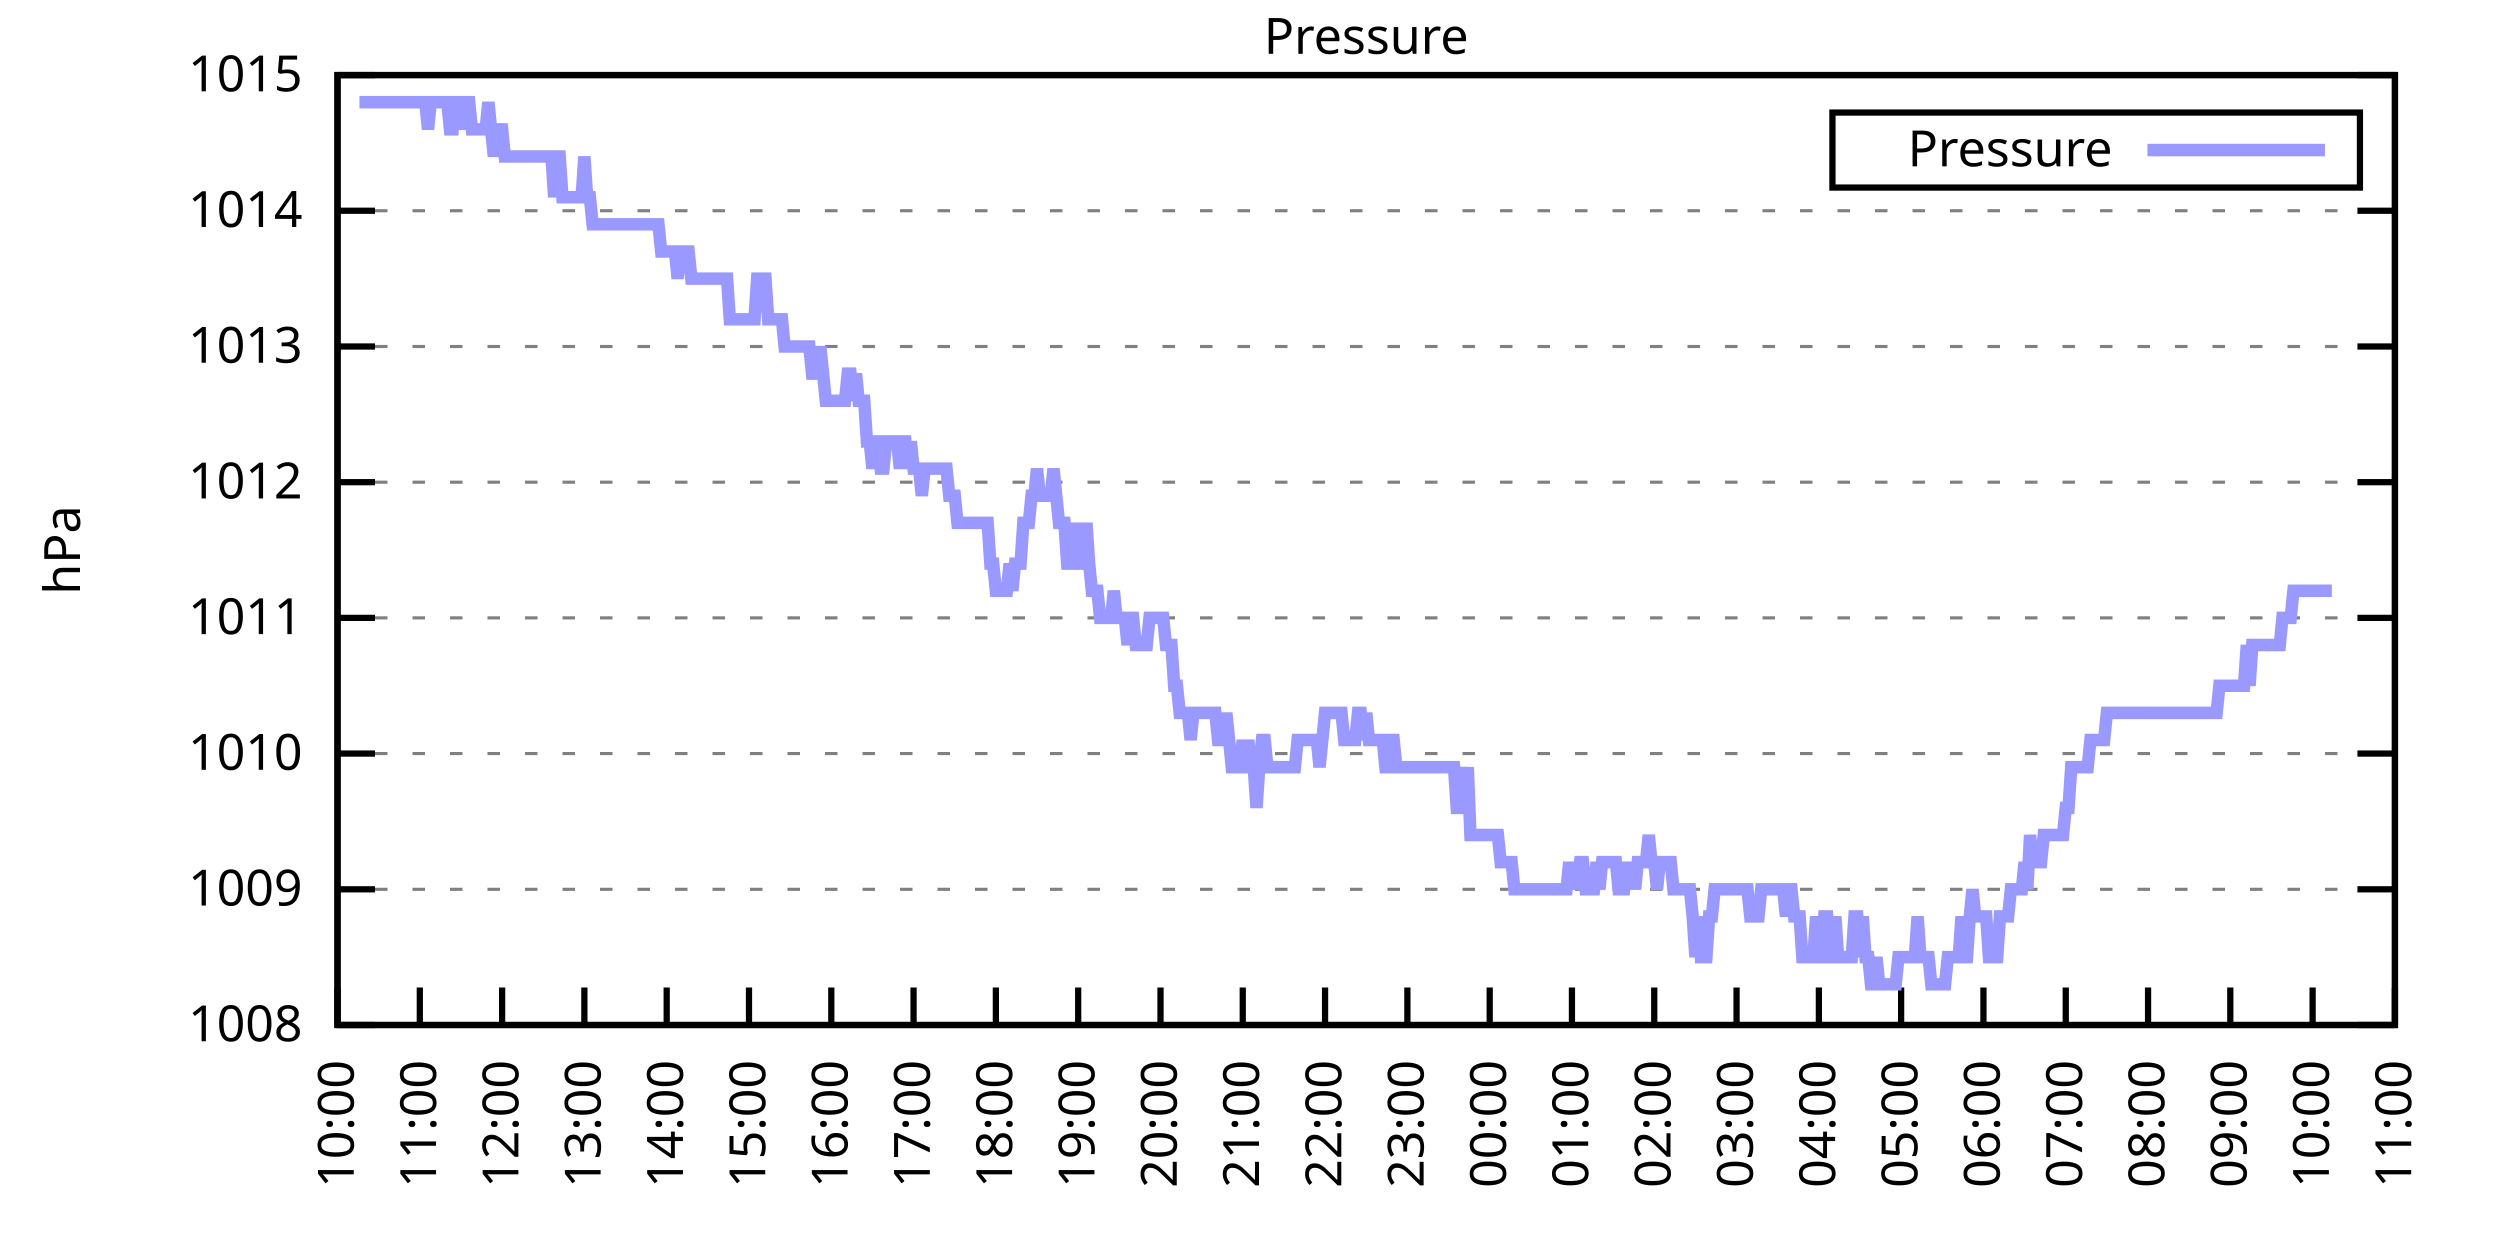
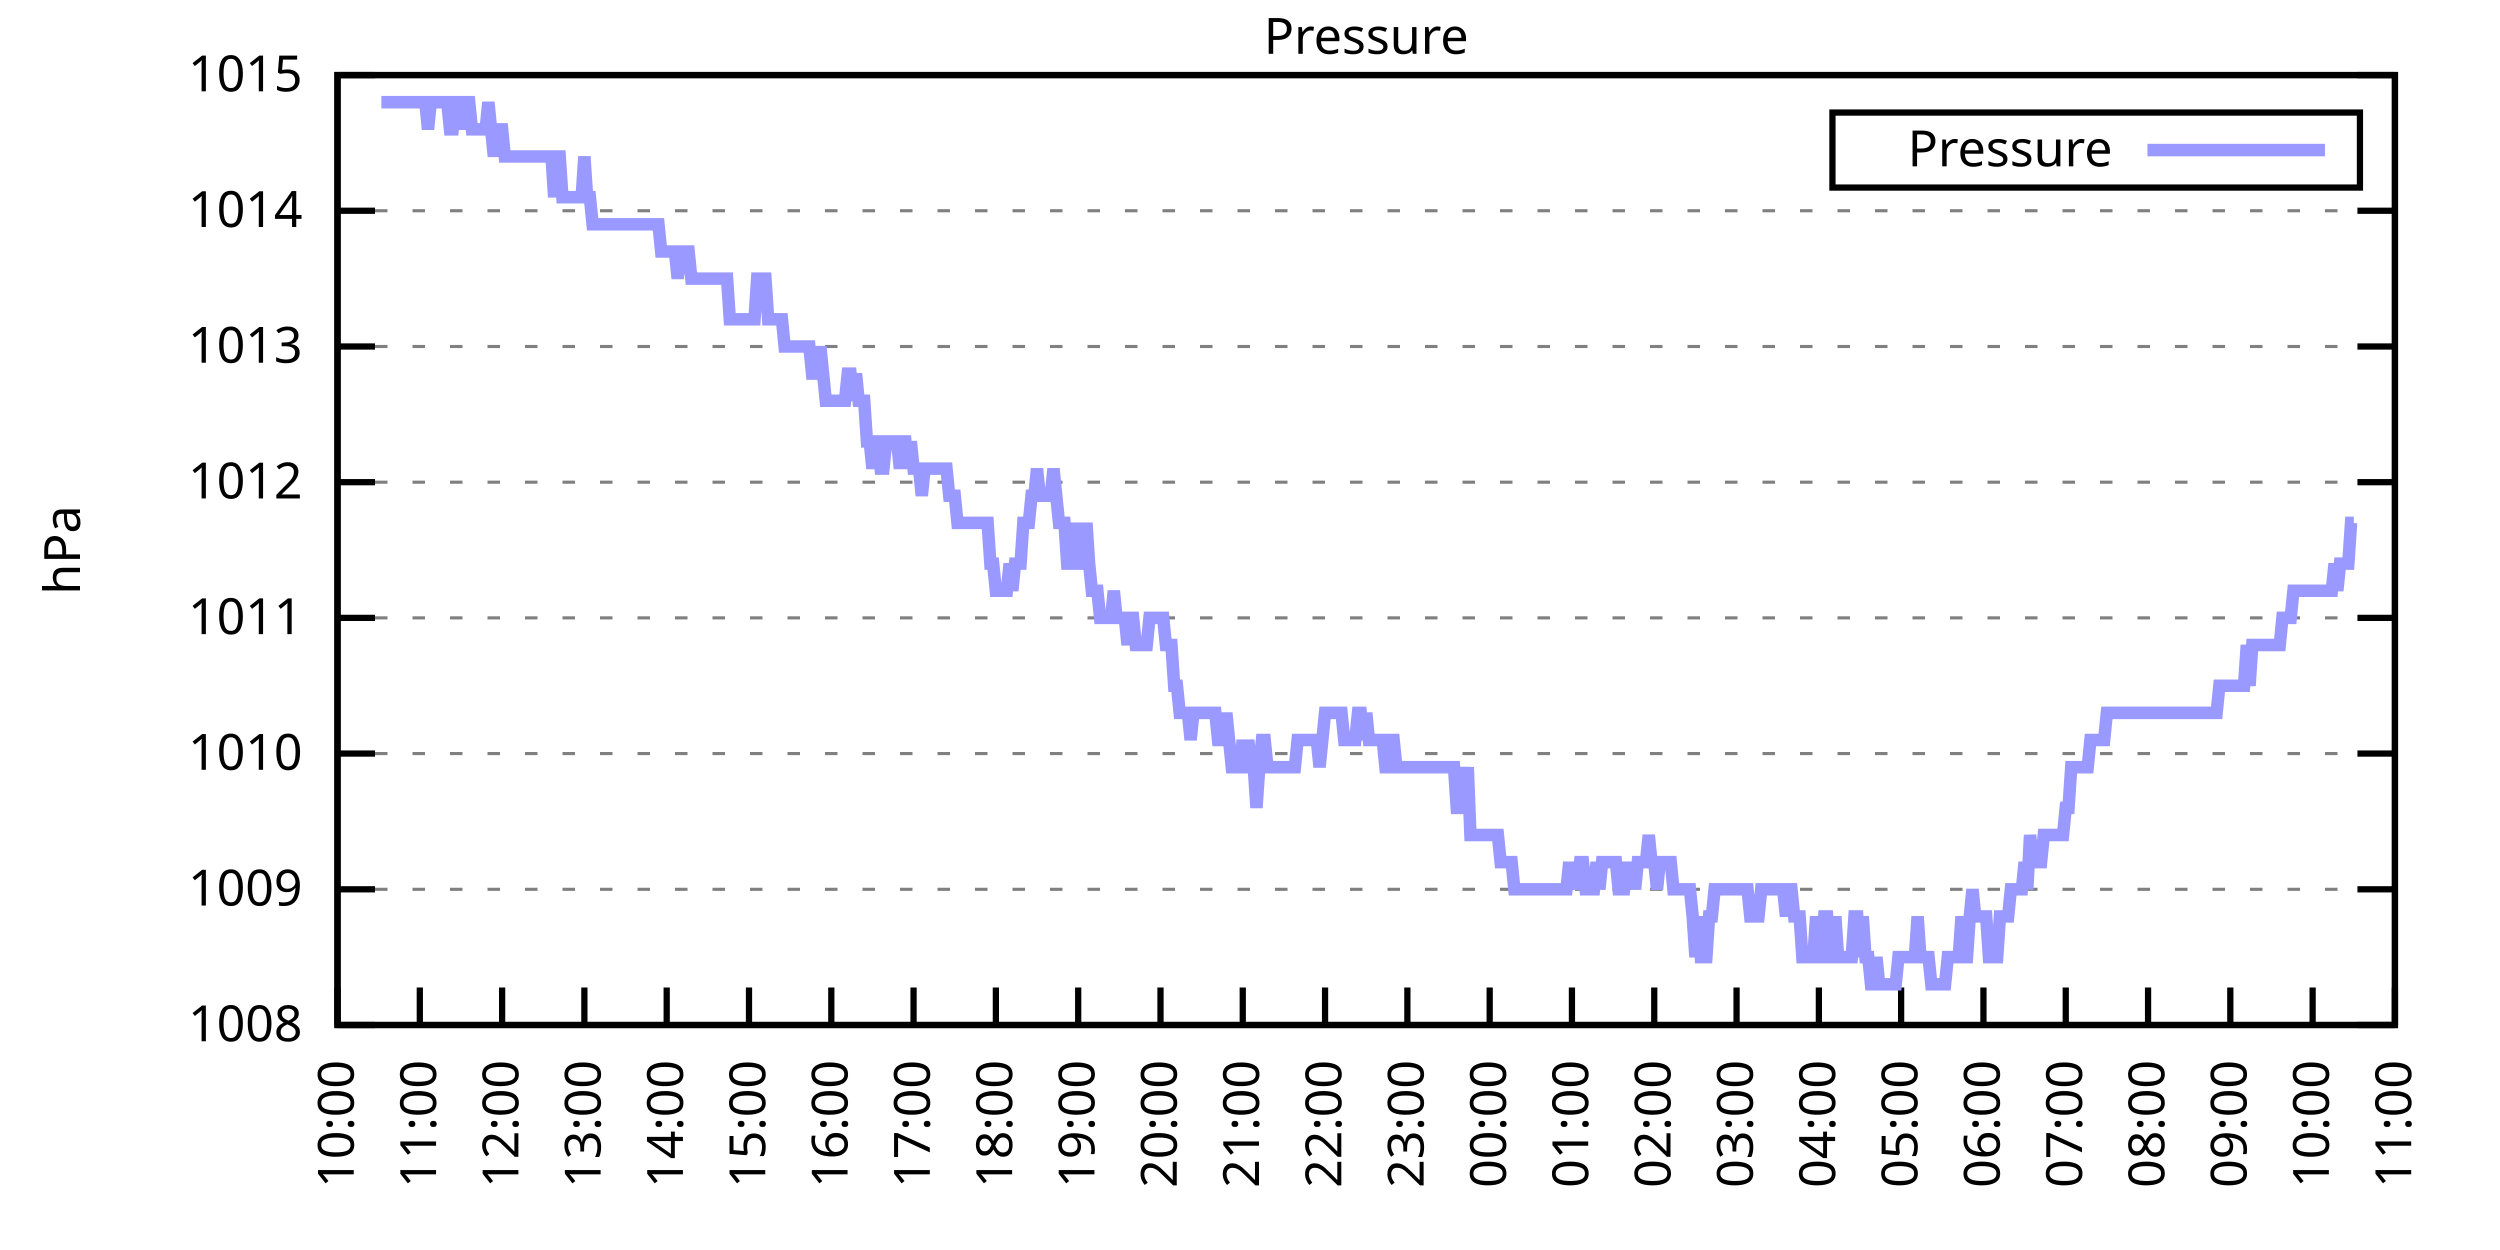
<svg xmlns="http://www.w3.org/2000/svg" xmlns:xlink="http://www.w3.org/1999/xlink" width="400" height="200" viewBox="0 0 400 200">
  <g id="gnuplot_canvas">
    <rect x="0" y="0" width="400" height="200" fill="none" />
    <defs>
      <circle id="gpDot" r="0.5" stroke-width="0.5" stroke="currentColor" />
      <path id="gpPt0" stroke-width="0.333" stroke="currentColor" d="M-1,0 h2 M0,-1 v2" />
      <path id="gpPt1" stroke-width="0.333" stroke="currentColor" d="M-1,-1 L1,1 M1,-1 L-1,1" />
      <path id="gpPt2" stroke-width="0.333" stroke="currentColor" d="M-1,0 L1,0 M0,-1 L0,1 M-1,-1 L1,1 M-1,1 L1,-1" />
      <rect id="gpPt3" stroke-width="0.333" stroke="currentColor" x="-1" y="-1" width="2" height="2" />
      <rect id="gpPt4" stroke-width="0.333" stroke="currentColor" fill="currentColor" x="-1" y="-1" width="2" height="2" />
      <circle id="gpPt5" stroke-width="0.333" stroke="currentColor" cx="0" cy="0" r="1" />
      <use xlink:href="#gpPt5" id="gpPt6" fill="currentColor" stroke="none" />
      <path id="gpPt7" stroke-width="0.333" stroke="currentColor" d="M0,-1.33 L-1.33,0.67 L1.33,0.67 z" />
      <use xlink:href="#gpPt7" id="gpPt8" fill="currentColor" stroke="none" />
      <use xlink:href="#gpPt7" id="gpPt9" stroke="currentColor" transform="rotate(180)" />
      <use xlink:href="#gpPt9" id="gpPt10" fill="currentColor" stroke="none" />
      <use xlink:href="#gpPt3" id="gpPt11" stroke="currentColor" transform="rotate(45)" />
      <use xlink:href="#gpPt11" id="gpPt12" fill="currentColor" stroke="none" />
      <path id="gpPt13" stroke-width="0.333" stroke="currentColor" d="M0,1.330 L1.265,0.411 L0.782,-1.067 L-0.782,-1.076 L-1.265,0.411 z" />
      <use xlink:href="#gpPt13" id="gpPt14" fill="currentColor" stroke="none" />
      <filter id="textbox" filterUnits="objectBoundingBox" x="0" y="0" height="1" width="1">
        <feFlood flood-color="white" flood-opacity="1" result="bgnd" />
        <feComposite in="SourceGraphic" in2="bgnd" operator="atop" />
      </filter>
      <filter id="greybox" filterUnits="objectBoundingBox" x="0" y="0" height="1" width="1">
        <feFlood flood-color="lightgrey" flood-opacity="1" result="grey" />
        <feComposite in="SourceGraphic" in2="grey" operator="atop" />
      </filter>
    </defs>
    <g fill="none" color="white" stroke="currentColor" stroke-width="1.00" stroke-linecap="butt" stroke-linejoin="miter">
</g>
    <g fill="none" color="black" stroke="currentColor" stroke-width="1.00" stroke-linecap="butt" stroke-linejoin="miter">
      <g stroke="none" shape-rendering="crispEdges">
        <polygon fill="rgb(255, 255, 255)" points="54.00,164.00 383.18,164.00 383.18,12.02 54.00,12.02 " />
      </g>
    </g>
    <g fill="none" color="black" stroke="currentColor" stroke-width="1.00" stroke-linecap="butt" stroke-linejoin="miter">
</g>
    <g fill="none" color="black" stroke="black" stroke-width="0.50" stroke-linecap="butt" stroke-linejoin="miter">
</g>
    <g fill="none" color="gray" stroke="currentColor" stroke-width="0.50" stroke-linecap="butt" stroke-linejoin="miter">
      <path stroke="gray" stroke-dasharray="2,4" class="gridline" d="M54.00,164.00 L383.19,164.00  " />
    </g>
    <g fill="none" color="gray" stroke="gray" stroke-width="1.00" stroke-linecap="butt" stroke-linejoin="miter">
</g>
    <g fill="none" color="black" stroke="currentColor" stroke-width="1.00" stroke-linecap="butt" stroke-linejoin="miter">
      <path stroke="black" d="M54.00,164.00 L60.00,164.00 M383.19,164.00 L377.19,164.00  " />
      <g transform="translate(48.40,166.60)" stroke="none" fill="black" font-family="Sans" font-size="8.00" text-anchor="end">
        <text>
          <tspan font-family="Sans"> 1008</tspan>
        </text>
      </g>
    </g>
    <g fill="none" color="black" stroke="currentColor" stroke-width="1.00" stroke-linecap="butt" stroke-linejoin="miter">
</g>
    <g fill="none" color="black" stroke="black" stroke-width="0.50" stroke-linecap="butt" stroke-linejoin="miter">
</g>
    <g fill="none" color="gray" stroke="currentColor" stroke-width="0.50" stroke-linecap="butt" stroke-linejoin="miter">
      <path stroke="gray" stroke-dasharray="2,4" class="gridline" d="M54.00,142.29 L383.19,142.29  " />
    </g>
    <g fill="none" color="gray" stroke="gray" stroke-width="1.00" stroke-linecap="butt" stroke-linejoin="miter">
</g>
    <g fill="none" color="black" stroke="currentColor" stroke-width="1.00" stroke-linecap="butt" stroke-linejoin="miter">
      <path stroke="black" d="M54.00,142.29 L60.00,142.29 M383.19,142.29 L377.19,142.29  " />
      <g transform="translate(48.40,144.89)" stroke="none" fill="black" font-family="Sans" font-size="8.00" text-anchor="end">
        <text>
          <tspan font-family="Sans"> 1009</tspan>
        </text>
      </g>
    </g>
    <g fill="none" color="black" stroke="currentColor" stroke-width="1.00" stroke-linecap="butt" stroke-linejoin="miter">
</g>
    <g fill="none" color="black" stroke="black" stroke-width="0.50" stroke-linecap="butt" stroke-linejoin="miter">
</g>
    <g fill="none" color="gray" stroke="currentColor" stroke-width="0.50" stroke-linecap="butt" stroke-linejoin="miter">
      <path stroke="gray" stroke-dasharray="2,4" class="gridline" d="M54.00,120.57 L383.19,120.57  " />
    </g>
    <g fill="none" color="gray" stroke="gray" stroke-width="1.00" stroke-linecap="butt" stroke-linejoin="miter">
</g>
    <g fill="none" color="black" stroke="currentColor" stroke-width="1.00" stroke-linecap="butt" stroke-linejoin="miter">
      <path stroke="black" d="M54.00,120.57 L60.00,120.57 M383.19,120.57 L377.19,120.57  " />
      <g transform="translate(48.40,123.17)" stroke="none" fill="black" font-family="Sans" font-size="8.00" text-anchor="end">
        <text>
          <tspan font-family="Sans"> 1010</tspan>
        </text>
      </g>
    </g>
    <g fill="none" color="black" stroke="currentColor" stroke-width="1.00" stroke-linecap="butt" stroke-linejoin="miter">
</g>
    <g fill="none" color="black" stroke="black" stroke-width="0.50" stroke-linecap="butt" stroke-linejoin="miter">
</g>
    <g fill="none" color="gray" stroke="currentColor" stroke-width="0.50" stroke-linecap="butt" stroke-linejoin="miter">
      <path stroke="gray" stroke-dasharray="2,4" class="gridline" d="M54.00,98.86 L383.19,98.86  " />
    </g>
    <g fill="none" color="gray" stroke="gray" stroke-width="1.00" stroke-linecap="butt" stroke-linejoin="miter">
</g>
    <g fill="none" color="black" stroke="currentColor" stroke-width="1.00" stroke-linecap="butt" stroke-linejoin="miter">
      <path stroke="black" d="M54.00,98.86 L60.00,98.86 M383.19,98.86 L377.19,98.86  " />
      <g transform="translate(48.40,101.46)" stroke="none" fill="black" font-family="Sans" font-size="8.00" text-anchor="end">
        <text>
          <tspan font-family="Sans"> 1011</tspan>
        </text>
      </g>
    </g>
    <g fill="none" color="black" stroke="currentColor" stroke-width="1.00" stroke-linecap="butt" stroke-linejoin="miter">
</g>
    <g fill="none" color="black" stroke="black" stroke-width="0.50" stroke-linecap="butt" stroke-linejoin="miter">
</g>
    <g fill="none" color="gray" stroke="currentColor" stroke-width="0.50" stroke-linecap="butt" stroke-linejoin="miter">
      <path stroke="gray" stroke-dasharray="2,4" class="gridline" d="M54.00,77.15 L383.19,77.15  " />
    </g>
    <g fill="none" color="gray" stroke="gray" stroke-width="1.00" stroke-linecap="butt" stroke-linejoin="miter">
</g>
    <g fill="none" color="black" stroke="currentColor" stroke-width="1.00" stroke-linecap="butt" stroke-linejoin="miter">
      <path stroke="black" d="M54.00,77.15 L60.00,77.15 M383.19,77.15 L377.19,77.15  " />
      <g transform="translate(48.40,79.75)" stroke="none" fill="black" font-family="Sans" font-size="8.00" text-anchor="end">
        <text>
          <tspan font-family="Sans"> 1012</tspan>
        </text>
      </g>
    </g>
    <g fill="none" color="black" stroke="currentColor" stroke-width="1.00" stroke-linecap="butt" stroke-linejoin="miter">
</g>
    <g fill="none" color="black" stroke="black" stroke-width="0.50" stroke-linecap="butt" stroke-linejoin="miter">
</g>
    <g fill="none" color="gray" stroke="currentColor" stroke-width="0.50" stroke-linecap="butt" stroke-linejoin="miter">
      <path stroke="gray" stroke-dasharray="2,4" class="gridline" d="M54.00,55.44 L383.19,55.44  " />
    </g>
    <g fill="none" color="gray" stroke="gray" stroke-width="1.00" stroke-linecap="butt" stroke-linejoin="miter">
</g>
    <g fill="none" color="black" stroke="currentColor" stroke-width="1.00" stroke-linecap="butt" stroke-linejoin="miter">
      <path stroke="black" d="M54.00,55.44 L60.00,55.44 M383.19,55.44 L377.19,55.44  " />
      <g transform="translate(48.40,58.04)" stroke="none" fill="black" font-family="Sans" font-size="8.00" text-anchor="end">
        <text>
          <tspan font-family="Sans"> 1013</tspan>
        </text>
      </g>
    </g>
    <g fill="none" color="black" stroke="currentColor" stroke-width="1.00" stroke-linecap="butt" stroke-linejoin="miter">
</g>
    <g fill="none" color="black" stroke="black" stroke-width="0.50" stroke-linecap="butt" stroke-linejoin="miter">
</g>
    <g fill="none" color="gray" stroke="currentColor" stroke-width="0.50" stroke-linecap="butt" stroke-linejoin="miter">
      <path stroke="gray" stroke-dasharray="2,4" class="gridline" d="M54.00,33.72 L383.19,33.72  " />
    </g>
    <g fill="none" color="gray" stroke="gray" stroke-width="1.00" stroke-linecap="butt" stroke-linejoin="miter">
</g>
    <g fill="none" color="black" stroke="currentColor" stroke-width="1.00" stroke-linecap="butt" stroke-linejoin="miter">
      <path stroke="black" d="M54.00,33.72 L60.00,33.72 M383.19,33.72 L377.19,33.72  " />
      <g transform="translate(48.40,36.32)" stroke="none" fill="black" font-family="Sans" font-size="8.00" text-anchor="end">
        <text>
          <tspan font-family="Sans"> 1014</tspan>
        </text>
      </g>
    </g>
    <g fill="none" color="black" stroke="currentColor" stroke-width="1.00" stroke-linecap="butt" stroke-linejoin="miter">
</g>
    <g fill="none" color="black" stroke="black" stroke-width="0.50" stroke-linecap="butt" stroke-linejoin="miter">
</g>
    <g fill="none" color="gray" stroke="currentColor" stroke-width="0.50" stroke-linecap="butt" stroke-linejoin="miter">
      <path stroke="gray" stroke-dasharray="2,4" class="gridline" d="M54.00,12.01 L383.19,12.01  " />
    </g>
    <g fill="none" color="gray" stroke="gray" stroke-width="1.00" stroke-linecap="butt" stroke-linejoin="miter">
</g>
    <g fill="none" color="black" stroke="currentColor" stroke-width="1.00" stroke-linecap="butt" stroke-linejoin="miter">
      <path stroke="black" d="M54.00,12.01 L60.00,12.01 M383.19,12.01 L377.19,12.01  " />
      <g transform="translate(48.40,14.61)" stroke="none" fill="black" font-family="Sans" font-size="8.00" text-anchor="end">
        <text>
          <tspan font-family="Sans"> 1015</tspan>
        </text>
      </g>
    </g>
    <g fill="none" color="black" stroke="currentColor" stroke-width="1.00" stroke-linecap="butt" stroke-linejoin="miter">
      <path stroke="black" d="M54.00,164.00 L54.00,158.00  " />
      <g transform="translate(56.60,169.60) rotate(270.00)" stroke="none" fill="black" font-family="Sans" font-size="8.00" text-anchor="end">
        <text>
          <tspan font-family="Sans">10:00</tspan>
        </text>
      </g>
    </g>
    <g fill="none" color="black" stroke="currentColor" stroke-width="1.00" stroke-linecap="butt" stroke-linejoin="miter">
      <path stroke="black" d="M67.17,164.00 L67.17,158.00  " />
      <g transform="translate(69.77,169.60) rotate(270.00)" stroke="none" fill="black" font-family="Sans" font-size="8.00" text-anchor="end">
        <text>
          <tspan font-family="Sans">11:00</tspan>
        </text>
      </g>
    </g>
    <g fill="none" color="black" stroke="currentColor" stroke-width="1.00" stroke-linecap="butt" stroke-linejoin="miter">
      <path stroke="black" d="M80.34,164.00 L80.34,158.00  " />
      <g transform="translate(82.94,169.60) rotate(270.00)" stroke="none" fill="black" font-family="Sans" font-size="8.00" text-anchor="end">
        <text>
          <tspan font-family="Sans">12:00</tspan>
        </text>
      </g>
    </g>
    <g fill="none" color="black" stroke="currentColor" stroke-width="1.00" stroke-linecap="butt" stroke-linejoin="miter">
      <path stroke="black" d="M93.50,164.00 L93.50,158.00  " />
      <g transform="translate(96.10,169.60) rotate(270.00)" stroke="none" fill="black" font-family="Sans" font-size="8.00" text-anchor="end">
        <text>
          <tspan font-family="Sans">13:00</tspan>
        </text>
      </g>
    </g>
    <g fill="none" color="black" stroke="currentColor" stroke-width="1.00" stroke-linecap="butt" stroke-linejoin="miter">
      <path stroke="black" d="M106.67,164.00 L106.67,158.00  " />
      <g transform="translate(109.27,169.60) rotate(270.00)" stroke="none" fill="black" font-family="Sans" font-size="8.00" text-anchor="end">
        <text>
          <tspan font-family="Sans">14:00</tspan>
        </text>
      </g>
    </g>
    <g fill="none" color="black" stroke="currentColor" stroke-width="1.00" stroke-linecap="butt" stroke-linejoin="miter">
      <path stroke="black" d="M119.84,164.00 L119.84,158.00  " />
      <g transform="translate(122.44,169.60) rotate(270.00)" stroke="none" fill="black" font-family="Sans" font-size="8.00" text-anchor="end">
        <text>
          <tspan font-family="Sans">15:00</tspan>
        </text>
      </g>
    </g>
    <g fill="none" color="black" stroke="currentColor" stroke-width="1.00" stroke-linecap="butt" stroke-linejoin="miter">
      <path stroke="black" d="M133.01,164.00 L133.01,158.00  " />
      <g transform="translate(135.61,169.60) rotate(270.00)" stroke="none" fill="black" font-family="Sans" font-size="8.00" text-anchor="end">
        <text>
          <tspan font-family="Sans">16:00</tspan>
        </text>
      </g>
    </g>
    <g fill="none" color="black" stroke="currentColor" stroke-width="1.00" stroke-linecap="butt" stroke-linejoin="miter">
      <path stroke="black" d="M146.17,164.00 L146.17,158.00  " />
      <g transform="translate(148.77,169.60) rotate(270.00)" stroke="none" fill="black" font-family="Sans" font-size="8.00" text-anchor="end">
        <text>
          <tspan font-family="Sans">17:00</tspan>
        </text>
      </g>
    </g>
    <g fill="none" color="black" stroke="currentColor" stroke-width="1.00" stroke-linecap="butt" stroke-linejoin="miter">
      <path stroke="black" d="M159.34,164.00 L159.34,158.00  " />
      <g transform="translate(161.94,169.60) rotate(270.00)" stroke="none" fill="black" font-family="Sans" font-size="8.00" text-anchor="end">
        <text>
          <tspan font-family="Sans">18:00</tspan>
        </text>
      </g>
    </g>
    <g fill="none" color="black" stroke="currentColor" stroke-width="1.00" stroke-linecap="butt" stroke-linejoin="miter">
      <path stroke="black" d="M172.51,164.00 L172.51,158.00  " />
      <g transform="translate(175.11,169.60) rotate(270.00)" stroke="none" fill="black" font-family="Sans" font-size="8.00" text-anchor="end">
        <text>
          <tspan font-family="Sans">19:00</tspan>
        </text>
      </g>
    </g>
    <g fill="none" color="black" stroke="currentColor" stroke-width="1.00" stroke-linecap="butt" stroke-linejoin="miter">
      <path stroke="black" d="M185.68,164.00 L185.68,158.00  " />
      <g transform="translate(188.28,169.60) rotate(270.00)" stroke="none" fill="black" font-family="Sans" font-size="8.00" text-anchor="end">
        <text>
          <tspan font-family="Sans">20:00</tspan>
        </text>
      </g>
    </g>
    <g fill="none" color="black" stroke="currentColor" stroke-width="1.00" stroke-linecap="butt" stroke-linejoin="miter">
      <path stroke="black" d="M198.84,164.00 L198.84,158.00  " />
      <g transform="translate(201.44,169.60) rotate(270.00)" stroke="none" fill="black" font-family="Sans" font-size="8.00" text-anchor="end">
        <text>
          <tspan font-family="Sans">21:00</tspan>
        </text>
      </g>
    </g>
    <g fill="none" color="black" stroke="currentColor" stroke-width="1.00" stroke-linecap="butt" stroke-linejoin="miter">
      <path stroke="black" d="M212.01,164.00 L212.01,158.00  " />
      <g transform="translate(214.61,169.60) rotate(270.00)" stroke="none" fill="black" font-family="Sans" font-size="8.00" text-anchor="end">
        <text>
          <tspan font-family="Sans">22:00</tspan>
        </text>
      </g>
    </g>
    <g fill="none" color="black" stroke="currentColor" stroke-width="1.00" stroke-linecap="butt" stroke-linejoin="miter">
      <path stroke="black" d="M225.18,164.00 L225.18,158.00  " />
      <g transform="translate(227.78,169.60) rotate(270.00)" stroke="none" fill="black" font-family="Sans" font-size="8.00" text-anchor="end">
        <text>
          <tspan font-family="Sans">23:00</tspan>
        </text>
      </g>
    </g>
    <g fill="none" color="black" stroke="currentColor" stroke-width="1.00" stroke-linecap="butt" stroke-linejoin="miter">
      <path stroke="black" d="M238.35,164.00 L238.35,158.00  " />
      <g transform="translate(240.95,169.60) rotate(270.00)" stroke="none" fill="black" font-family="Sans" font-size="8.00" text-anchor="end">
        <text>
          <tspan font-family="Sans">00:00</tspan>
        </text>
      </g>
    </g>
    <g fill="none" color="black" stroke="currentColor" stroke-width="1.00" stroke-linecap="butt" stroke-linejoin="miter">
      <path stroke="black" d="M251.51,164.00 L251.51,158.00  " />
      <g transform="translate(254.11,169.60) rotate(270.00)" stroke="none" fill="black" font-family="Sans" font-size="8.00" text-anchor="end">
        <text>
          <tspan font-family="Sans">01:00</tspan>
        </text>
      </g>
    </g>
    <g fill="none" color="black" stroke="currentColor" stroke-width="1.00" stroke-linecap="butt" stroke-linejoin="miter">
      <path stroke="black" d="M264.68,164.00 L264.68,158.00  " />
      <g transform="translate(267.28,169.60) rotate(270.00)" stroke="none" fill="black" font-family="Sans" font-size="8.00" text-anchor="end">
        <text>
          <tspan font-family="Sans">02:00</tspan>
        </text>
      </g>
    </g>
    <g fill="none" color="black" stroke="currentColor" stroke-width="1.00" stroke-linecap="butt" stroke-linejoin="miter">
      <path stroke="black" d="M277.85,164.00 L277.85,158.00  " />
      <g transform="translate(280.45,169.60) rotate(270.00)" stroke="none" fill="black" font-family="Sans" font-size="8.00" text-anchor="end">
        <text>
          <tspan font-family="Sans">03:00</tspan>
        </text>
      </g>
    </g>
    <g fill="none" color="black" stroke="currentColor" stroke-width="1.00" stroke-linecap="butt" stroke-linejoin="miter">
      <path stroke="black" d="M291.02,164.00 L291.02,158.00  " />
      <g transform="translate(293.62,169.60) rotate(270.00)" stroke="none" fill="black" font-family="Sans" font-size="8.00" text-anchor="end">
        <text>
          <tspan font-family="Sans">04:00</tspan>
        </text>
      </g>
    </g>
    <g fill="none" color="black" stroke="currentColor" stroke-width="1.00" stroke-linecap="butt" stroke-linejoin="miter">
      <path stroke="black" d="M304.18,164.00 L304.18,158.00  " />
      <g transform="translate(306.78,169.60) rotate(270.00)" stroke="none" fill="black" font-family="Sans" font-size="8.00" text-anchor="end">
        <text>
          <tspan font-family="Sans">05:00</tspan>
        </text>
      </g>
    </g>
    <g fill="none" color="black" stroke="currentColor" stroke-width="1.00" stroke-linecap="butt" stroke-linejoin="miter">
      <path stroke="black" d="M317.35,164.00 L317.35,158.00  " />
      <g transform="translate(319.95,169.60) rotate(270.00)" stroke="none" fill="black" font-family="Sans" font-size="8.00" text-anchor="end">
        <text>
          <tspan font-family="Sans">06:00</tspan>
        </text>
      </g>
    </g>
    <g fill="none" color="black" stroke="currentColor" stroke-width="1.00" stroke-linecap="butt" stroke-linejoin="miter">
      <path stroke="black" d="M330.52,164.00 L330.52,158.00  " />
      <g transform="translate(333.12,169.60) rotate(270.00)" stroke="none" fill="black" font-family="Sans" font-size="8.00" text-anchor="end">
        <text>
          <tspan font-family="Sans">07:00</tspan>
        </text>
      </g>
    </g>
    <g fill="none" color="black" stroke="currentColor" stroke-width="1.00" stroke-linecap="butt" stroke-linejoin="miter">
      <path stroke="black" d="M343.69,164.00 L343.69,158.00  " />
      <g transform="translate(346.29,169.60) rotate(270.00)" stroke="none" fill="black" font-family="Sans" font-size="8.00" text-anchor="end">
        <text>
          <tspan font-family="Sans">08:00</tspan>
        </text>
      </g>
    </g>
    <g fill="none" color="black" stroke="currentColor" stroke-width="1.00" stroke-linecap="butt" stroke-linejoin="miter">
      <path stroke="black" d="M356.85,164.00 L356.85,158.00  " />
      <g transform="translate(359.45,169.60) rotate(270.00)" stroke="none" fill="black" font-family="Sans" font-size="8.00" text-anchor="end">
        <text>
          <tspan font-family="Sans">09:00</tspan>
        </text>
      </g>
    </g>
    <g fill="none" color="black" stroke="currentColor" stroke-width="1.00" stroke-linecap="butt" stroke-linejoin="miter">
      <path stroke="black" d="M370.02,164.00 L370.02,158.00  " />
      <g transform="translate(372.62,169.60) rotate(270.00)" stroke="none" fill="black" font-family="Sans" font-size="8.00" text-anchor="end">
        <text>
          <tspan font-family="Sans">10:00</tspan>
        </text>
      </g>
    </g>
    <g fill="none" color="black" stroke="currentColor" stroke-width="1.00" stroke-linecap="butt" stroke-linejoin="miter">
      <path stroke="black" d="M383.19,164.00 L383.19,158.00  " />
      <g transform="translate(385.79,169.60) rotate(270.00)" stroke="none" fill="black" font-family="Sans" font-size="8.00" text-anchor="end">
        <text>
          <tspan font-family="Sans">11:00</tspan>
        </text>
      </g>
    </g>
    <g fill="none" color="black" stroke="currentColor" stroke-width="1.00" stroke-linecap="butt" stroke-linejoin="miter">
</g>
    <g fill="none" color="black" stroke="currentColor" stroke-width="1.00" stroke-linecap="butt" stroke-linejoin="miter">
      <path stroke="black" d="M54.00,12.01 L54.00,164.00 L383.19,164.00 L383.19,12.01 L54.00,12.01 Z  " />
    </g>
    <g fill="none" color="black" stroke="currentColor" stroke-width="1.00" stroke-linecap="butt" stroke-linejoin="miter">
</g>
    <g fill="none" color="black" stroke="currentColor" stroke-width="1.00" stroke-linecap="butt" stroke-linejoin="miter">
      <path stroke="black" d="M293.19,30.01 L293.19,18.01 L377.59,18.01 L377.59,30.01 L293.19,30.01 Z  " />
    </g>
    <g id="Pressure_plot_1">
      <g fill="none" color="white" stroke="black" stroke-width="2.00" stroke-linecap="butt" stroke-linejoin="miter">
</g>
      <g fill="none" color="black" stroke="currentColor" stroke-width="2.00" stroke-linecap="butt" stroke-linejoin="miter">
        <g transform="translate(337.99,26.61)" stroke="none" fill="black" font-family="Sans" font-size="8.00" text-anchor="end">
          <text>
            <tspan font-family="Sans">Pressure</tspan>
          </text>
        </g>
      </g>
      <g fill="none" color="black" stroke="currentColor" stroke-width="2.00" stroke-linecap="butt" stroke-linejoin="miter">
-         <path stroke="rgb(153, 153, 255)" d="M343.59,24.01 L371.99,24.01 M57.51,16.35 L57.95,16.35 L58.39,16.35 L58.83,16.35 L59.27,16.35 L59.71,16.35   L60.14,16.35 L60.58,16.35 L61.02,16.35 L61.46,16.35 L61.90,16.35 L62.34,16.35 L62.78,16.35 L63.22,16.35   L63.66,16.35 L64.10,16.35 L64.53,16.35 L64.97,16.35 L65.41,16.35 L65.85,16.35 L66.29,16.35 L66.73,16.35   L67.17,16.35 L67.61,16.35 L68.05,16.35 L68.48,20.70 L68.92,16.35 L69.36,16.35 L69.80,16.35 L70.24,16.35   L70.68,16.35 L71.12,16.35 L71.56,16.35 L72.00,20.70 L72.43,20.70 L72.87,16.35 L73.31,16.35 L73.75,16.35   L74.19,20.70 L74.63,16.35 L75.07,16.35 L75.51,20.70 L75.95,20.70 L76.38,20.70 L77.26,20.70 L77.70,20.70   L78.14,16.35 L78.58,20.70 L79.02,25.04 L79.46,20.70 L79.90,20.70 L80.34,20.70 L80.77,25.04 L81.21,25.04   L81.65,25.04 L82.09,25.04 L82.53,25.04 L82.97,25.04 L83.41,25.04 L83.85,25.04 L84.29,25.04 L84.72,25.04   L85.16,25.04 L85.60,25.04 L86.04,25.04 L86.48,25.04 L86.92,25.04 L87.36,25.04 L87.80,25.04 L88.24,25.04   L88.67,31.55 L89.11,25.04 L89.55,25.04 L89.99,31.55 L90.43,31.55 L90.87,31.55 L91.31,31.55 L91.75,31.55   L92.19,31.55 L92.62,31.55 L93.06,31.55 L93.50,25.04 L93.94,31.55 L94.38,31.55 L94.82,35.89 L95.26,35.89   L95.70,35.89 L96.14,35.89 L96.58,35.89 L97.01,35.89 L97.45,35.89 L97.89,35.89 L98.33,35.89 L98.77,35.89   L99.21,35.89 L99.65,35.89 L100.09,35.89 L100.53,35.89 L100.96,35.89 L101.40,35.89 L101.84,35.89 L102.28,35.89   L102.72,35.89 L103.16,35.89 L103.60,35.89 L104.04,35.89 L104.48,35.89 L104.91,35.89 L105.35,35.89 L105.79,40.24   L106.23,40.24 L106.67,40.24 L107.11,40.24 L107.55,40.24 L107.99,40.24 L108.43,44.58 L108.87,40.24 L109.30,40.24   L109.74,40.24 L110.18,40.24 L110.62,44.58 L111.06,44.58 L111.50,44.58 L111.94,44.58 L112.38,44.58 L112.82,44.58   L113.25,44.58 L113.69,44.58 L114.57,44.58 L115.01,44.58 L115.45,44.58 L115.89,44.58 L116.33,44.58 L116.77,51.09   L117.20,51.09 L117.64,51.09 L118.08,51.09 L118.96,51.09 L119.40,51.09 L119.84,51.09 L120.28,51.09 L120.72,51.09   L121.15,44.58 L121.59,44.58 L122.03,44.58 L122.47,44.58 L122.91,51.09 L123.35,51.09 L124.23,51.09 L124.67,51.09   L125.11,51.09 L125.54,55.44 L125.98,55.44 L126.42,55.44 L126.86,55.44 L127.30,55.44 L127.74,55.44 L128.18,55.44   L128.62,55.44 L129.06,55.44 L129.49,55.44 L129.93,59.78 L130.37,59.78 L130.81,59.78 L131.25,55.44 L131.69,59.78   L132.13,64.12 L132.57,64.12 L133.01,64.12 L133.44,64.12 L133.88,64.12 L134.32,64.12 L134.76,64.12 L135.20,64.12   L135.64,59.78 L136.08,59.78 L136.52,64.12 L136.96,59.78 L137.39,64.12 L137.83,64.12 L138.27,64.12 L138.71,70.63   L139.15,70.63 L139.59,74.98 L140.03,70.63 L140.47,70.63 L140.91,74.98 L141.35,74.98 L141.78,70.63 L142.22,70.63   L142.66,70.63 L143.10,70.63 L143.54,70.63 L143.98,74.98 L144.42,70.63 L144.86,70.63 L145.30,74.98 L145.73,70.63   L146.17,74.98 L146.61,74.98 L147.05,74.98 L147.49,79.32 L147.93,74.98 L148.37,74.98 L148.81,74.98 L149.25,74.98   L149.68,74.98 L150.12,74.98 L150.56,74.98 L151.00,74.98 L151.44,74.98 L151.88,79.32 L152.32,79.32 L152.76,79.32   L153.20,83.66 L153.63,83.66 L154.07,83.66 L154.51,83.66 L154.95,83.66 L155.39,83.66 L155.83,83.66 L156.27,83.66   L156.71,83.66 L157.15,83.66 L157.59,83.66 L158.02,83.66 L158.46,90.18 L158.90,90.18 L159.34,94.52 L159.78,94.52   L160.22,94.52 L160.66,94.52 L161.10,94.52 L161.54,90.18 L161.97,94.52 L162.41,90.18 L162.85,90.18 L163.29,90.18   L163.73,83.66 L164.17,83.66 L164.61,83.66 L165.05,79.32 L165.49,79.32 L165.92,74.98 L166.36,79.32 L166.80,79.32   L167.24,79.32 L167.68,79.32 L168.12,79.32 L168.56,74.98 L169.00,79.32 L169.44,83.66 L169.87,83.66 L170.31,83.66   L170.75,90.18 L171.19,90.18 L171.63,90.18 L172.07,83.66 L172.51,90.18 L172.95,90.18 L173.39,90.18 L173.83,83.66   L174.26,90.18 L174.70,94.52 L175.14,94.52 L175.58,94.52 L176.02,98.86 L176.46,98.86 L176.90,98.86 L177.34,98.86   L177.78,98.86 L178.21,94.52 L178.65,98.86 L179.09,98.86 L179.53,98.86 L179.97,98.86 L180.41,103.20 L180.85,98.86   L181.29,98.86 L181.73,103.20 L182.16,103.20 L182.60,103.20 L183.04,103.20 L183.48,103.20 L183.92,98.86 L184.36,98.86   L184.80,98.86 L185.24,98.86 L185.68,98.86 L186.11,98.86 L186.55,103.20 L186.99,103.20 L187.43,103.20 L187.87,109.72   L188.31,109.72 L188.75,114.06 L189.19,114.06 L189.63,114.06 L190.07,114.06 L190.50,118.40 L190.94,114.06 L191.38,114.06   L191.82,114.06 L192.26,114.06 L192.70,114.06 L193.14,114.06 L193.58,114.06 L194.02,114.06 L194.45,114.06 L194.89,118.40   L195.33,118.40 L195.77,118.40 L196.21,114.06 L196.65,118.40 L197.09,122.75 L197.53,122.75 L197.97,122.75 L198.40,122.75   L198.84,118.40 L199.28,122.75 L199.72,118.40 L200.16,122.75 L200.60,122.75 L201.04,129.26 L201.48,122.75 L201.92,118.40   L202.35,118.40 L202.79,122.75 L203.23,122.75 L203.67,122.75 L204.11,122.75 L204.55,122.75 L204.99,122.75 L205.43,122.75   L205.87,122.75 L206.31,122.75 L206.74,122.75 L207.18,122.75 L207.62,118.40 L208.06,118.40 L208.50,118.40 L208.94,118.40   L209.38,118.40 L209.82,118.40 L210.26,118.40 L210.69,118.40 L211.13,122.75 L211.57,118.40 L212.01,114.06 L212.45,114.06   L212.89,114.06 L213.33,114.06 L213.77,114.06 L214.21,114.06 L214.64,114.06 L215.08,118.40 L215.52,118.40 L215.96,118.40   L216.40,118.40 L216.84,118.40 L217.28,114.06 L217.72,114.06 L218.16,118.40 L218.60,114.06 L219.03,118.40 L219.47,118.40   L219.91,118.40 L220.35,118.40 L220.79,118.40 L221.23,118.40 L221.67,122.75 L222.11,122.75 L222.55,118.40 L222.98,118.40   L223.42,122.75 L223.86,122.75 L224.30,122.75 L224.74,122.75 L225.18,122.75 L225.62,122.75 L226.06,122.75 L226.50,122.75   L226.93,122.75 L227.37,122.75 L227.81,122.75 L228.25,122.75 L228.69,122.75 L229.13,122.75 L229.57,122.75 L230.01,122.75   L230.45,122.75 L230.88,122.75 L231.32,122.75 L231.76,122.75 L232.20,122.75 L232.64,122.75 L233.08,129.26 L233.52,129.26   L233.96,122.75 L234.40,129.26 L234.84,122.75 L235.27,133.60 L235.71,133.60 L236.15,133.60 L236.59,133.60 L237.03,133.60   L237.47,133.60 L237.91,133.60 L238.35,133.60 L238.79,133.60 L239.22,133.60 L239.66,133.60 L240.10,137.94 L240.54,137.94   L240.98,137.94 L241.42,137.94 L241.86,137.94 L242.30,142.29 L242.74,142.29 L243.17,142.29 L243.61,142.29 L244.05,142.29   L244.49,142.29 L244.93,142.29 L245.37,142.29 L245.81,142.29 L246.25,142.29 L246.69,142.29 L247.12,142.29 L247.56,142.29   L248.00,142.29 L248.44,142.29 L248.88,142.29 L249.32,142.29 L249.76,142.29 L250.20,142.29 L250.64,142.29 L251.08,137.94   L251.51,142.29 L251.95,137.94 L252.39,142.29 L252.83,137.94 L253.27,137.94 L253.71,142.29 L254.15,142.29 L254.59,142.29   L255.03,142.29 L255.46,137.94 L255.90,142.29 L256.34,137.94 L256.78,137.94 L257.22,137.94 L257.66,137.94 L258.10,137.94   L258.54,137.94 L258.98,142.29 L259.41,142.29 L259.85,142.29 L260.29,137.94 L260.73,142.29 L261.17,137.94 L261.61,142.29   L262.05,137.94 L262.49,137.94 L262.93,137.94 L263.36,137.94 L263.80,133.60 L264.24,137.94 L264.68,137.94 L265.12,142.29   L265.56,137.94 L266.00,137.94 L266.44,137.94 L266.88,137.94 L267.32,137.94 L267.75,142.29 L268.19,142.29 L268.63,142.29   L269.07,142.29 L269.51,142.29 L269.95,142.29 L270.39,142.29 L270.83,146.63 L271.27,153.14 L271.70,146.63 L272.14,153.14   L272.58,153.14 L273.02,153.14 L273.46,146.63 L273.90,146.63 L274.34,142.29 L274.78,142.29 L275.22,142.29 L275.65,142.29   L276.09,142.29 L276.53,142.29 L276.97,142.29 L277.41,142.29 L277.85,142.29 L278.29,142.29 L278.73,142.29 L279.17,142.29   L279.60,142.29 L280.04,146.63 L280.48,146.63 L280.92,146.63 L281.36,146.63 L281.80,142.29 L282.24,142.29 L282.68,142.29   L283.12,142.29 L283.56,142.29 L283.99,142.29 L284.43,142.29 L284.87,142.29 L285.31,142.29 L285.75,146.63 L286.19,142.29   L286.63,142.29 L287.07,146.63 L287.51,146.63 L287.94,146.63 L288.38,153.14 L288.82,153.14 L289.26,153.14 L289.70,153.14   L290.14,153.14 L290.58,146.63 L291.02,153.14 L291.46,153.14 L291.89,146.63 L292.33,146.63 L292.77,153.14 L293.21,153.14   L293.65,146.63 L294.09,153.14 L294.53,153.14 L294.97,153.14 L295.41,153.14 L295.84,153.14 L296.28,153.14 L296.72,146.63   L297.16,146.63 L297.60,153.14 L298.04,146.63 L298.48,153.14 L298.92,153.14 L299.36,157.49 L299.80,157.49 L300.23,153.14   L300.67,157.49 L301.11,157.49 L301.55,157.49 L301.99,157.49 L302.43,157.49 L302.87,157.49 L303.31,157.49 L303.75,153.14   L304.18,153.14 L304.62,153.14 L305.06,153.14 L305.50,153.14 L305.94,153.14 L306.38,153.14 L306.82,146.63 L307.26,153.14   L307.70,153.14 L308.13,153.14 L308.57,153.14 L309.01,157.49 L309.45,157.49 L309.89,157.49 L310.33,157.49 L310.77,157.49   L311.21,157.49 L311.65,153.14 L312.08,153.14 L312.52,153.14 L312.96,153.14 L313.40,153.14 L313.84,146.63 L314.28,153.14   L314.72,153.14 L315.16,146.63 L315.60,142.29 L316.04,146.63 L316.47,146.63 L316.91,146.63 L317.35,146.63 L317.79,146.63   L318.23,153.14 L318.67,153.14 L319.11,153.14 L319.55,153.14 L319.99,146.63 L320.42,146.63 L320.86,146.63 L321.30,146.63   L321.74,142.29 L322.18,142.29 L322.62,142.29 L323.06,142.29 L323.50,142.29 L323.94,137.94 L324.37,142.29 L324.81,133.60   L325.25,137.94 L325.69,137.94 L326.13,137.94 L326.57,137.94 L327.01,133.60 L327.45,133.60 L327.89,133.60 L328.33,133.60   L328.76,133.60 L329.20,133.60 L329.64,133.60 L330.08,133.60 L330.52,129.26 L330.96,129.26 L331.40,122.75 L331.84,122.75   L332.28,122.75 L332.71,122.75 L333.15,122.75 L333.59,122.75 L334.03,122.75 L334.47,118.40 L334.91,118.40 L335.35,118.40   L335.79,118.40 L336.23,118.40 L336.66,118.40 L337.10,114.06 L337.54,114.06 L337.98,114.06 L338.42,114.06 L338.86,114.06   L339.30,114.06 L339.74,114.06 L340.18,114.06 L340.61,114.06 L341.05,114.06 L341.49,114.06 L341.93,114.06 L342.37,114.06   L342.81,114.06 L343.25,114.06 L343.69,114.06 L344.13,114.06 L344.57,114.06 L345.00,114.06 L345.44,114.06 L345.88,114.06   L346.32,114.06 L346.76,114.06 L347.20,114.06 L347.64,114.06 L348.08,114.06 L348.52,114.06 L348.95,114.06 L349.39,114.06   L349.83,114.06 L350.27,114.06 L350.71,114.06 L351.15,114.06 L351.59,114.06 L352.03,114.06 L352.47,114.06 L352.90,114.06   L353.34,114.06 L353.78,114.06 L354.22,114.06 L354.66,114.06 L355.10,109.72 L355.54,109.72 L355.98,109.72 L356.42,109.72   L356.85,109.72 L357.29,109.72 L357.73,109.72 L358.17,109.72 L358.61,109.72 L359.05,109.72 L359.49,103.20 L359.93,109.72   L360.37,103.20 L360.81,103.20 L361.24,103.20 L361.68,103.20 L362.12,103.20 L362.56,103.20 L363.00,103.20 L363.44,103.20   L363.88,103.20 L364.32,103.20 L364.76,103.20 L365.19,98.86 L365.63,98.86 L366.07,98.86 L366.51,98.86 L366.95,94.52   L367.39,94.52 L367.83,94.52 L368.27,94.52 L368.71,94.52 L369.14,94.52 L369.58,94.52 L370.02,94.52 L370.46,94.52   L370.90,94.52 L371.34,94.52 L371.78,94.52 L372.22,94.52 L372.66,94.52 L373.09,94.52  " />
+         <path stroke="rgb(153, 153, 255)" d="M343.59,24.01 L371.99,24.01 M61.02,16.35 L61.46,16.35 L61.90,16.35 L62.34,16.35 L62.78,16.35 L63.22,16.35   L63.66,16.35 L64.10,16.35 L64.53,16.35 L64.97,16.35 L65.41,16.35 L65.85,16.35 L66.29,16.35 L66.73,16.35   L67.17,16.35 L67.61,16.35 L68.05,16.35 L68.48,20.70 L68.92,16.35 L69.36,16.35 L69.80,16.35 L70.24,16.35   L70.68,16.35 L71.12,16.35 L71.56,16.35 L72.00,20.70 L72.43,20.70 L72.87,16.35 L73.31,16.35 L73.75,16.35   L74.19,20.70 L74.63,16.35 L75.07,16.35 L75.51,20.70 L75.95,20.70 L76.38,20.70 L77.26,20.70 L77.70,20.70   L78.14,16.35 L78.58,20.70 L79.02,25.04 L79.46,20.70 L79.90,20.70 L80.34,20.70 L80.77,25.04 L81.21,25.04   L81.65,25.04 L82.09,25.04 L82.53,25.04 L82.97,25.04 L83.41,25.04 L83.85,25.04 L84.29,25.04 L84.72,25.04   L85.16,25.04 L85.60,25.04 L86.04,25.04 L86.48,25.04 L86.92,25.04 L87.36,25.04 L87.80,25.04 L88.24,25.04   L88.67,31.55 L89.11,25.04 L89.55,25.04 L89.99,31.55 L90.43,31.55 L90.87,31.55 L91.31,31.55 L91.75,31.55   L92.19,31.55 L92.62,31.55 L93.06,31.55 L93.50,25.04 L93.94,31.55 L94.38,31.55 L94.82,35.89 L95.26,35.89   L95.70,35.89 L96.14,35.89 L96.58,35.89 L97.01,35.89 L97.45,35.89 L97.89,35.89 L98.33,35.89 L98.77,35.89   L99.21,35.89 L99.65,35.89 L100.09,35.89 L100.53,35.89 L100.96,35.89 L101.40,35.89 L101.84,35.89 L102.28,35.89   L102.72,35.89 L103.16,35.89 L103.60,35.89 L104.04,35.89 L104.48,35.89 L104.91,35.89 L105.35,35.89 L105.79,40.24   L106.23,40.24 L106.67,40.24 L107.11,40.24 L107.55,40.24 L107.99,40.24 L108.43,44.58 L108.87,40.24 L109.30,40.24   L109.74,40.24 L110.18,40.24 L110.62,44.58 L111.06,44.58 L111.50,44.58 L111.94,44.58 L112.38,44.58 L112.82,44.58   L113.25,44.58 L113.69,44.58 L114.57,44.58 L115.01,44.58 L115.45,44.58 L115.89,44.58 L116.33,44.58 L116.77,51.09   L117.20,51.09 L117.64,51.09 L118.08,51.09 L118.96,51.09 L119.40,51.09 L119.84,51.09 L120.28,51.09 L120.72,51.09   L121.15,44.58 L121.59,44.58 L122.03,44.58 L122.47,44.58 L122.91,51.09 L123.35,51.09 L124.23,51.09 L124.67,51.09   L125.11,51.09 L125.54,55.44 L125.98,55.44 L126.42,55.44 L126.86,55.44 L127.30,55.44 L127.74,55.44 L128.18,55.44   L128.62,55.44 L129.06,55.44 L129.49,55.44 L129.93,59.78 L130.37,59.78 L130.81,59.78 L131.25,55.44 L131.69,59.78   L132.13,64.12 L132.57,64.12 L133.01,64.12 L133.44,64.12 L133.88,64.12 L134.32,64.12 L134.76,64.12 L135.20,64.12   L135.64,59.78 L136.08,59.78 L136.52,64.12 L136.96,59.78 L137.39,64.12 L137.83,64.12 L138.27,64.12 L138.71,70.63   L139.15,70.63 L139.59,74.98 L140.03,70.63 L140.47,70.63 L140.91,74.98 L141.35,74.98 L141.78,70.63 L142.22,70.63   L142.66,70.63 L143.10,70.63 L143.54,70.63 L143.98,74.98 L144.42,70.63 L144.86,70.63 L145.30,74.98 L145.73,70.63   L146.17,74.98 L146.61,74.98 L147.05,74.98 L147.49,79.32 L147.93,74.98 L148.37,74.98 L148.81,74.98 L149.25,74.98   L149.68,74.98 L150.12,74.98 L150.56,74.98 L151.00,74.98 L151.44,74.98 L151.88,79.32 L152.32,79.32 L152.76,79.32   L153.20,83.66 L153.63,83.66 L154.07,83.66 L154.51,83.66 L154.95,83.66 L155.39,83.66 L155.83,83.66 L156.27,83.66   L156.71,83.66 L157.15,83.66 L157.59,83.66 L158.02,83.66 L158.46,90.18 L158.90,90.18 L159.34,94.52 L159.78,94.52   L160.22,94.52 L160.66,94.52 L161.10,94.52 L161.54,90.18 L161.97,94.52 L162.41,90.18 L162.85,90.18 L163.29,90.18   L163.73,83.66 L164.17,83.66 L164.61,83.66 L165.05,79.32 L165.49,79.32 L165.92,74.98 L166.36,79.32 L166.80,79.32   L167.24,79.32 L167.68,79.32 L168.12,79.32 L168.56,74.98 L169.00,79.32 L169.44,83.66 L169.87,83.66 L170.31,83.66   L170.75,90.18 L171.19,90.18 L171.63,90.18 L172.07,83.66 L172.51,90.18 L172.95,90.18 L173.39,90.18 L173.83,83.66   L174.26,90.18 L174.70,94.52 L175.14,94.52 L175.58,94.52 L176.02,98.86 L176.46,98.86 L176.90,98.86 L177.34,98.86   L177.78,98.86 L178.21,94.52 L178.65,98.86 L179.09,98.86 L179.53,98.86 L179.97,98.86 L180.41,103.20 L180.85,98.86   L181.29,98.86 L181.73,103.20 L182.16,103.20 L182.60,103.20 L183.04,103.20 L183.48,103.20 L183.92,98.86 L184.36,98.86   L184.80,98.86 L185.24,98.86 L185.68,98.86 L186.11,98.86 L186.55,103.20 L186.99,103.20 L187.43,103.20 L187.87,109.72   L188.31,109.72 L188.75,114.06 L189.19,114.06 L189.63,114.06 L190.07,114.06 L190.50,118.40 L190.94,114.06 L191.38,114.06   L191.82,114.06 L192.26,114.06 L192.70,114.06 L193.14,114.06 L193.58,114.06 L194.02,114.06 L194.45,114.06 L194.89,118.40   L195.33,118.40 L195.77,118.40 L196.21,114.06 L196.65,118.40 L197.09,122.75 L197.53,122.75 L197.97,122.75 L198.40,122.75   L198.84,118.40 L199.28,122.75 L199.72,118.40 L200.16,122.75 L200.60,122.75 L201.04,129.26 L201.48,122.75 L201.92,118.40   L202.35,118.40 L202.79,122.75 L203.23,122.75 L203.67,122.75 L204.11,122.75 L204.55,122.75 L204.99,122.75 L205.43,122.75   L205.87,122.75 L206.31,122.75 L206.74,122.75 L207.18,122.75 L207.62,118.40 L208.06,118.40 L208.50,118.40 L208.94,118.40   L209.38,118.40 L209.82,118.40 L210.26,118.40 L210.69,118.40 L211.13,122.75 L211.57,118.40 L212.01,114.06 L212.45,114.06   L212.89,114.06 L213.33,114.06 L213.77,114.06 L214.21,114.06 L214.64,114.06 L215.08,118.40 L215.52,118.40 L215.96,118.40   L216.40,118.40 L216.84,118.40 L217.28,114.06 L217.72,114.06 L218.16,118.40 L218.60,114.06 L219.03,118.40 L219.47,118.40   L219.91,118.40 L220.35,118.40 L220.79,118.40 L221.23,118.40 L221.67,122.75 L222.11,122.75 L222.55,118.40 L222.98,118.40   L223.42,122.75 L223.86,122.75 L224.30,122.75 L224.74,122.75 L225.18,122.75 L225.62,122.75 L226.06,122.75 L226.50,122.75   L226.93,122.75 L227.37,122.75 L227.81,122.75 L228.25,122.75 L228.69,122.75 L229.13,122.75 L229.57,122.75 L230.01,122.75   L230.45,122.75 L230.88,122.75 L231.32,122.75 L231.76,122.75 L232.20,122.75 L232.64,122.75 L233.08,129.26 L233.52,129.26   L233.96,122.75 L234.40,129.26 L234.84,122.75 L235.27,133.60 L235.71,133.60 L236.15,133.60 L236.59,133.60 L237.03,133.60   L237.47,133.60 L237.91,133.60 L238.35,133.60 L238.79,133.60 L239.22,133.60 L239.66,133.60 L240.10,137.94 L240.54,137.94   L240.98,137.94 L241.42,137.94 L241.86,137.94 L242.30,142.29 L242.74,142.29 L243.17,142.29 L243.61,142.29 L244.05,142.29   L244.49,142.29 L244.93,142.29 L245.37,142.29 L245.81,142.29 L246.25,142.29 L246.69,142.29 L247.12,142.29 L247.56,142.29   L248.00,142.29 L248.44,142.29 L248.88,142.29 L249.32,142.29 L249.76,142.29 L250.20,142.29 L250.64,142.29 L251.08,137.94   L251.51,142.29 L251.95,137.94 L252.39,142.29 L252.83,137.94 L253.27,137.94 L253.71,142.29 L254.15,142.29 L254.59,142.29   L255.03,142.29 L255.46,137.94 L255.90,142.29 L256.34,137.94 L256.78,137.94 L257.22,137.94 L257.66,137.94 L258.10,137.94   L258.54,137.94 L258.98,142.29 L259.41,142.29 L259.85,142.29 L260.29,137.94 L260.73,142.29 L261.17,137.94 L261.61,142.29   L262.05,137.94 L262.49,137.94 L262.93,137.94 L263.36,137.94 L263.80,133.60 L264.24,137.94 L264.68,137.94 L265.12,142.29   L265.56,137.94 L266.00,137.94 L266.44,137.94 L266.88,137.94 L267.32,137.94 L267.75,142.29 L268.19,142.29 L268.63,142.29   L269.07,142.29 L269.51,142.29 L269.95,142.29 L270.39,142.29 L270.83,146.63 L271.27,153.14 L271.70,146.63 L272.14,153.14   L272.58,153.14 L273.02,153.14 L273.46,146.63 L273.90,146.63 L274.34,142.29 L274.78,142.29 L275.22,142.29 L275.65,142.29   L276.09,142.29 L276.53,142.29 L276.97,142.29 L277.41,142.29 L277.85,142.29 L278.29,142.29 L278.73,142.29 L279.17,142.29   L279.60,142.29 L280.04,146.63 L280.48,146.63 L280.92,146.63 L281.36,146.63 L281.80,142.29 L282.24,142.29 L282.68,142.29   L283.12,142.29 L283.56,142.29 L283.99,142.29 L284.43,142.29 L284.87,142.29 L285.31,142.29 L285.75,146.63 L286.19,142.29   L286.63,142.29 L287.07,146.63 L287.51,146.63 L287.94,146.63 L288.38,153.14 L288.82,153.14 L289.26,153.14 L289.70,153.14   L290.14,153.14 L290.58,146.63 L291.02,153.14 L291.46,153.14 L291.89,146.63 L292.33,146.63 L292.77,153.14 L293.21,153.14   L293.65,146.63 L294.09,153.14 L294.53,153.14 L294.97,153.14 L295.41,153.14 L295.84,153.14 L296.28,153.14 L296.72,146.63   L297.16,146.63 L297.60,153.14 L298.04,146.63 L298.48,153.14 L298.92,153.14 L299.36,157.49 L299.80,157.49 L300.23,153.14   L300.67,157.49 L301.11,157.49 L301.55,157.49 L301.99,157.49 L302.43,157.49 L302.87,157.49 L303.31,157.49 L303.75,153.14   L304.18,153.14 L304.62,153.14 L305.06,153.14 L305.50,153.14 L305.94,153.14 L306.38,153.14 L306.82,146.63 L307.26,153.14   L307.70,153.14 L308.13,153.14 L308.57,153.14 L309.01,157.49 L309.45,157.49 L309.89,157.49 L310.33,157.49 L310.77,157.49   L311.21,157.49 L311.65,153.14 L312.08,153.14 L312.52,153.14 L312.96,153.14 L313.40,153.14 L313.84,146.63 L314.28,153.14   L314.72,153.14 L315.16,146.63 L315.60,142.29 L316.04,146.63 L316.47,146.63 L316.91,146.63 L317.35,146.63 L317.79,146.63   L318.23,153.14 L318.67,153.14 L319.11,153.14 L319.55,153.14 L319.99,146.63 L320.42,146.63 L320.86,146.63 L321.30,146.63   L321.74,142.29 L322.18,142.29 L322.62,142.29 L323.06,142.29 L323.50,142.29 L323.94,137.94 L324.37,142.29 L324.81,133.60   L325.25,137.94 L325.69,137.94 L326.13,137.94 L326.57,137.94 L327.01,133.60 L327.45,133.60 L327.89,133.60 L328.33,133.60   L328.76,133.60 L329.20,133.60 L329.64,133.60 L330.08,133.60 L330.52,129.26 L330.96,129.26 L331.40,122.75 L331.84,122.75   L332.28,122.75 L332.71,122.75 L333.15,122.75 L333.59,122.75 L334.03,122.75 L334.47,118.40 L334.91,118.40 L335.35,118.40   L335.79,118.40 L336.23,118.40 L336.66,118.40 L337.10,114.06 L337.54,114.06 L337.98,114.06 L338.42,114.06 L338.86,114.06   L339.30,114.06 L339.74,114.06 L340.18,114.06 L340.61,114.06 L341.05,114.06 L341.49,114.06 L341.93,114.06 L342.37,114.06   L342.81,114.06 L343.25,114.06 L343.69,114.06 L344.13,114.06 L344.57,114.06 L345.00,114.06 L345.44,114.06 L345.88,114.06   L346.32,114.06 L346.76,114.06 L347.20,114.06 L347.64,114.06 L348.08,114.06 L348.52,114.06 L348.95,114.06 L349.39,114.06   L349.83,114.06 L350.27,114.06 L350.71,114.06 L351.15,114.06 L351.59,114.06 L352.03,114.06 L352.47,114.06 L352.90,114.06   L353.34,114.06 L353.78,114.06 L354.22,114.06 L354.66,114.06 L355.10,109.72 L355.54,109.72 L355.98,109.72 L356.42,109.72   L356.85,109.72 L357.29,109.72 L357.73,109.72 L358.17,109.72 L358.61,109.72 L359.05,109.72 L359.49,103.20 L359.93,109.72   L360.37,103.20 L360.81,103.20 L361.24,103.20 L361.68,103.20 L362.12,103.20 L362.56,103.20 L363.00,103.20 L363.44,103.20   L363.88,103.20 L364.32,103.20 L364.76,103.20 L365.19,98.86 L365.63,98.86 L366.07,98.86 L366.51,98.86 L366.95,94.52   L367.39,94.52 L367.83,94.52 L368.27,94.52 L368.71,94.52 L369.14,94.52 L369.58,94.52 L370.02,94.52 L370.46,94.52   L370.90,94.52 L371.34,94.52 L371.78,94.52 L372.22,94.52 L372.66,94.52 L373.09,94.52 L373.53,90.18 L373.97,94.52   L374.41,90.18 L374.85,90.18 L375.29,90.18 L375.73,90.18 L376.17,83.66 L376.61,83.66  " />
      </g>
    </g>
    <g fill="none" color="black" stroke="currentColor" stroke-width="2.00" stroke-linecap="butt" stroke-linejoin="miter">
</g>
    <g fill="none" color="black" stroke="black" stroke-width="1.00" stroke-linecap="butt" stroke-linejoin="miter">
</g>
    <g fill="none" color="black" stroke="currentColor" stroke-width="1.00" stroke-linecap="butt" stroke-linejoin="miter">
      <path stroke="black" d="M54.00,12.01 L54.00,164.00 L383.19,164.00 L383.19,12.01 L54.00,12.01 Z  " />
      <g transform="translate(12.80,88.01) rotate(270.00)" stroke="none" fill="black" font-family="Sans" font-size="8.00" text-anchor="middle">
        <text>
          <tspan font-family="Sans">hPa</tspan>
        </text>
      </g>
    </g>
    <g fill="none" color="black" stroke="currentColor" stroke-width="1.00" stroke-linecap="butt" stroke-linejoin="miter">
</g>
    <g fill="none" color="black" stroke="currentColor" stroke-width="1.00" stroke-linecap="butt" stroke-linejoin="miter">
      <g transform="translate(218.59,8.61)" stroke="none" fill="black" font-family="Sans" font-size="8.00" text-anchor="middle">
        <text>
          <tspan font-family="Sans">Pressure</tspan>
        </text>
      </g>
    </g>
    <g fill="none" color="black" stroke="currentColor" stroke-width="1.00" stroke-linecap="butt" stroke-linejoin="miter">
</g>
  </g>
</svg>
